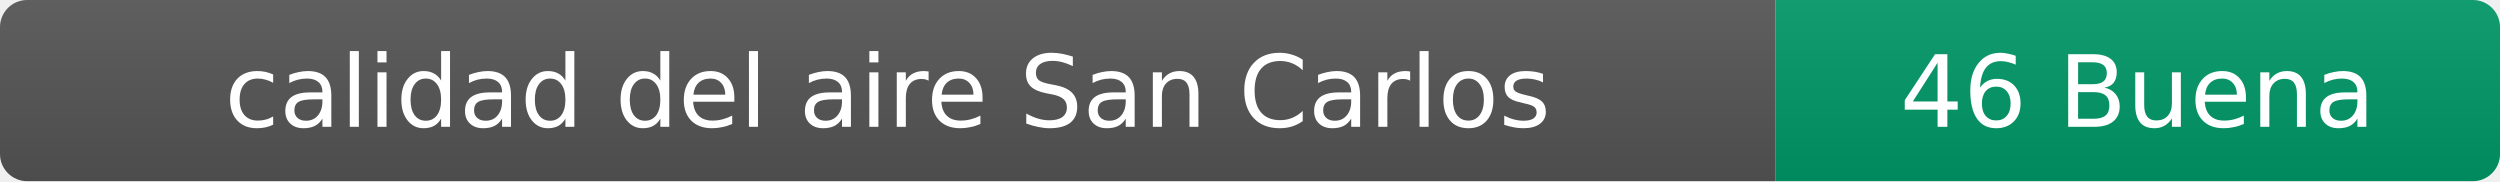
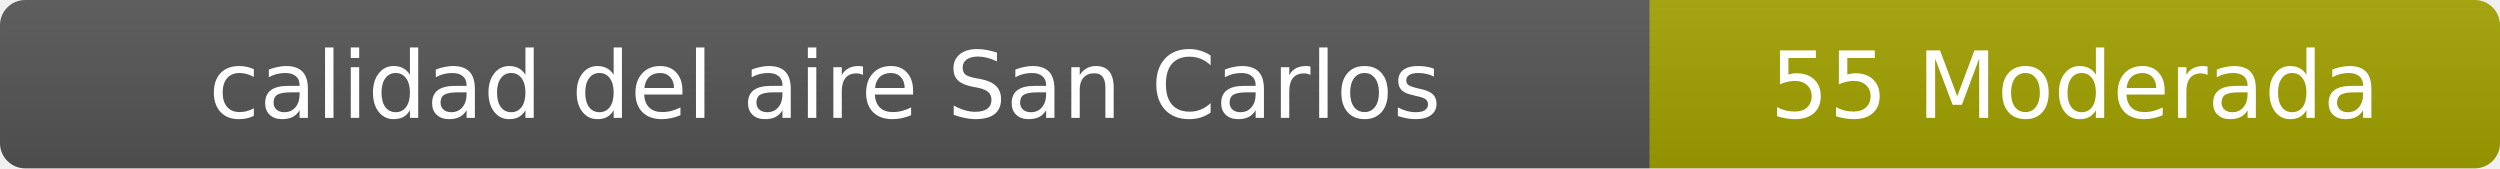
- <svg xmlns="http://www.w3.org/2000/svg" width="276" height="20" role="img" aria-label="calidad del aire: 46 Buena">
+ <svg xmlns="http://www.w3.org/2000/svg" width="297" height="20" role="img" aria-label="calidad del aire: 55 Moderada">
  <linearGradient id="s" x2="0" y2="100%">
    <stop offset="0" stop-color="#bbb" stop-opacity=".1" />
    <stop offset="1" stop-opacity=".1" />
  </linearGradient>
  <clipPath id="r">
-     <rect width="276" height="20" rx="3" fill="#fff" />
+     <rect width="297" height="20" rx="3" fill="#fff" />
  </clipPath>
  <g clip-path="url(#r)">
    <rect width="196" height="20" fill="#555" />
-     <rect x="196" width="80" height="20" fill="#009966" />
-     <rect width="276" height="20" fill="url(#s)" />
+     <rect x="196" width="101" height="20" fill="#a3a300" />
+     <rect width="297" height="20" fill="url(#s)" />
  </g>
  <g fill="#fff" text-anchor="middle" font-family="Verdana,Geneva,DejaVu Sans,sans-serif" font-size="11">
    <text x="98" y="14">calidad del aire San Carlos</text>
-     <text x="236" y="14">46 Buena</text>
+     <text x="246.5" y="14">55 Moderada</text>
  </g>
</svg>
